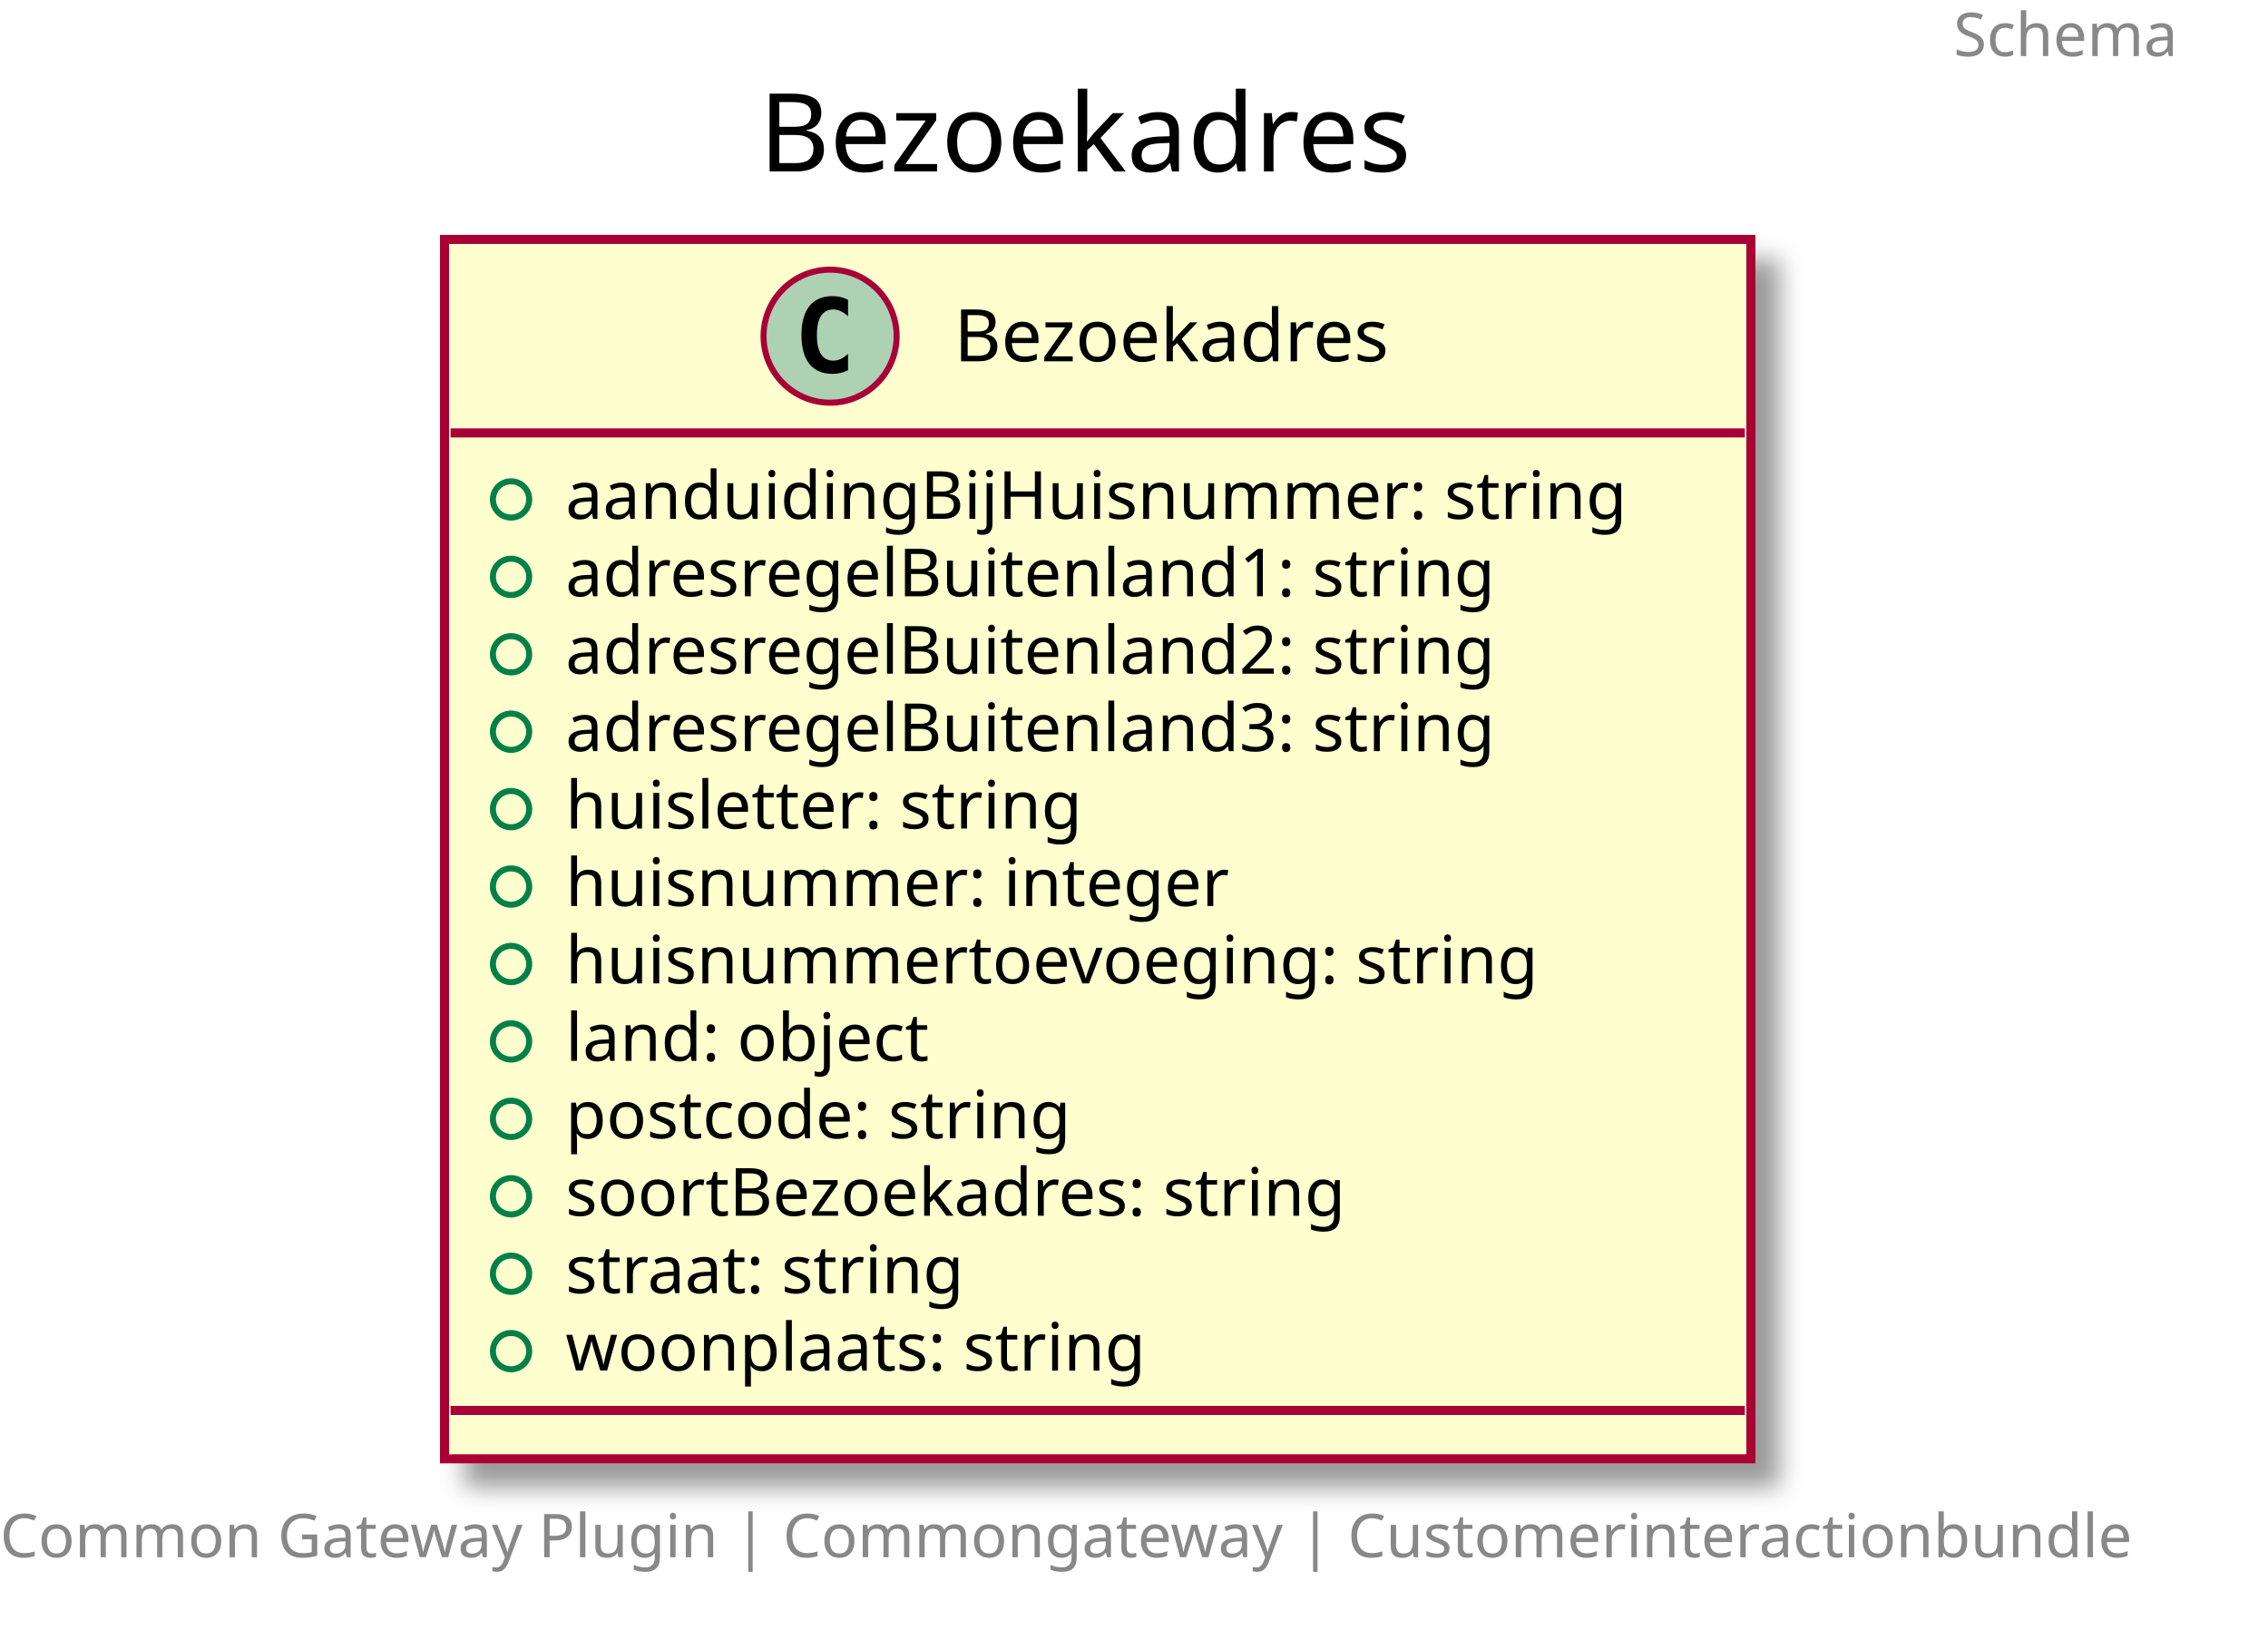
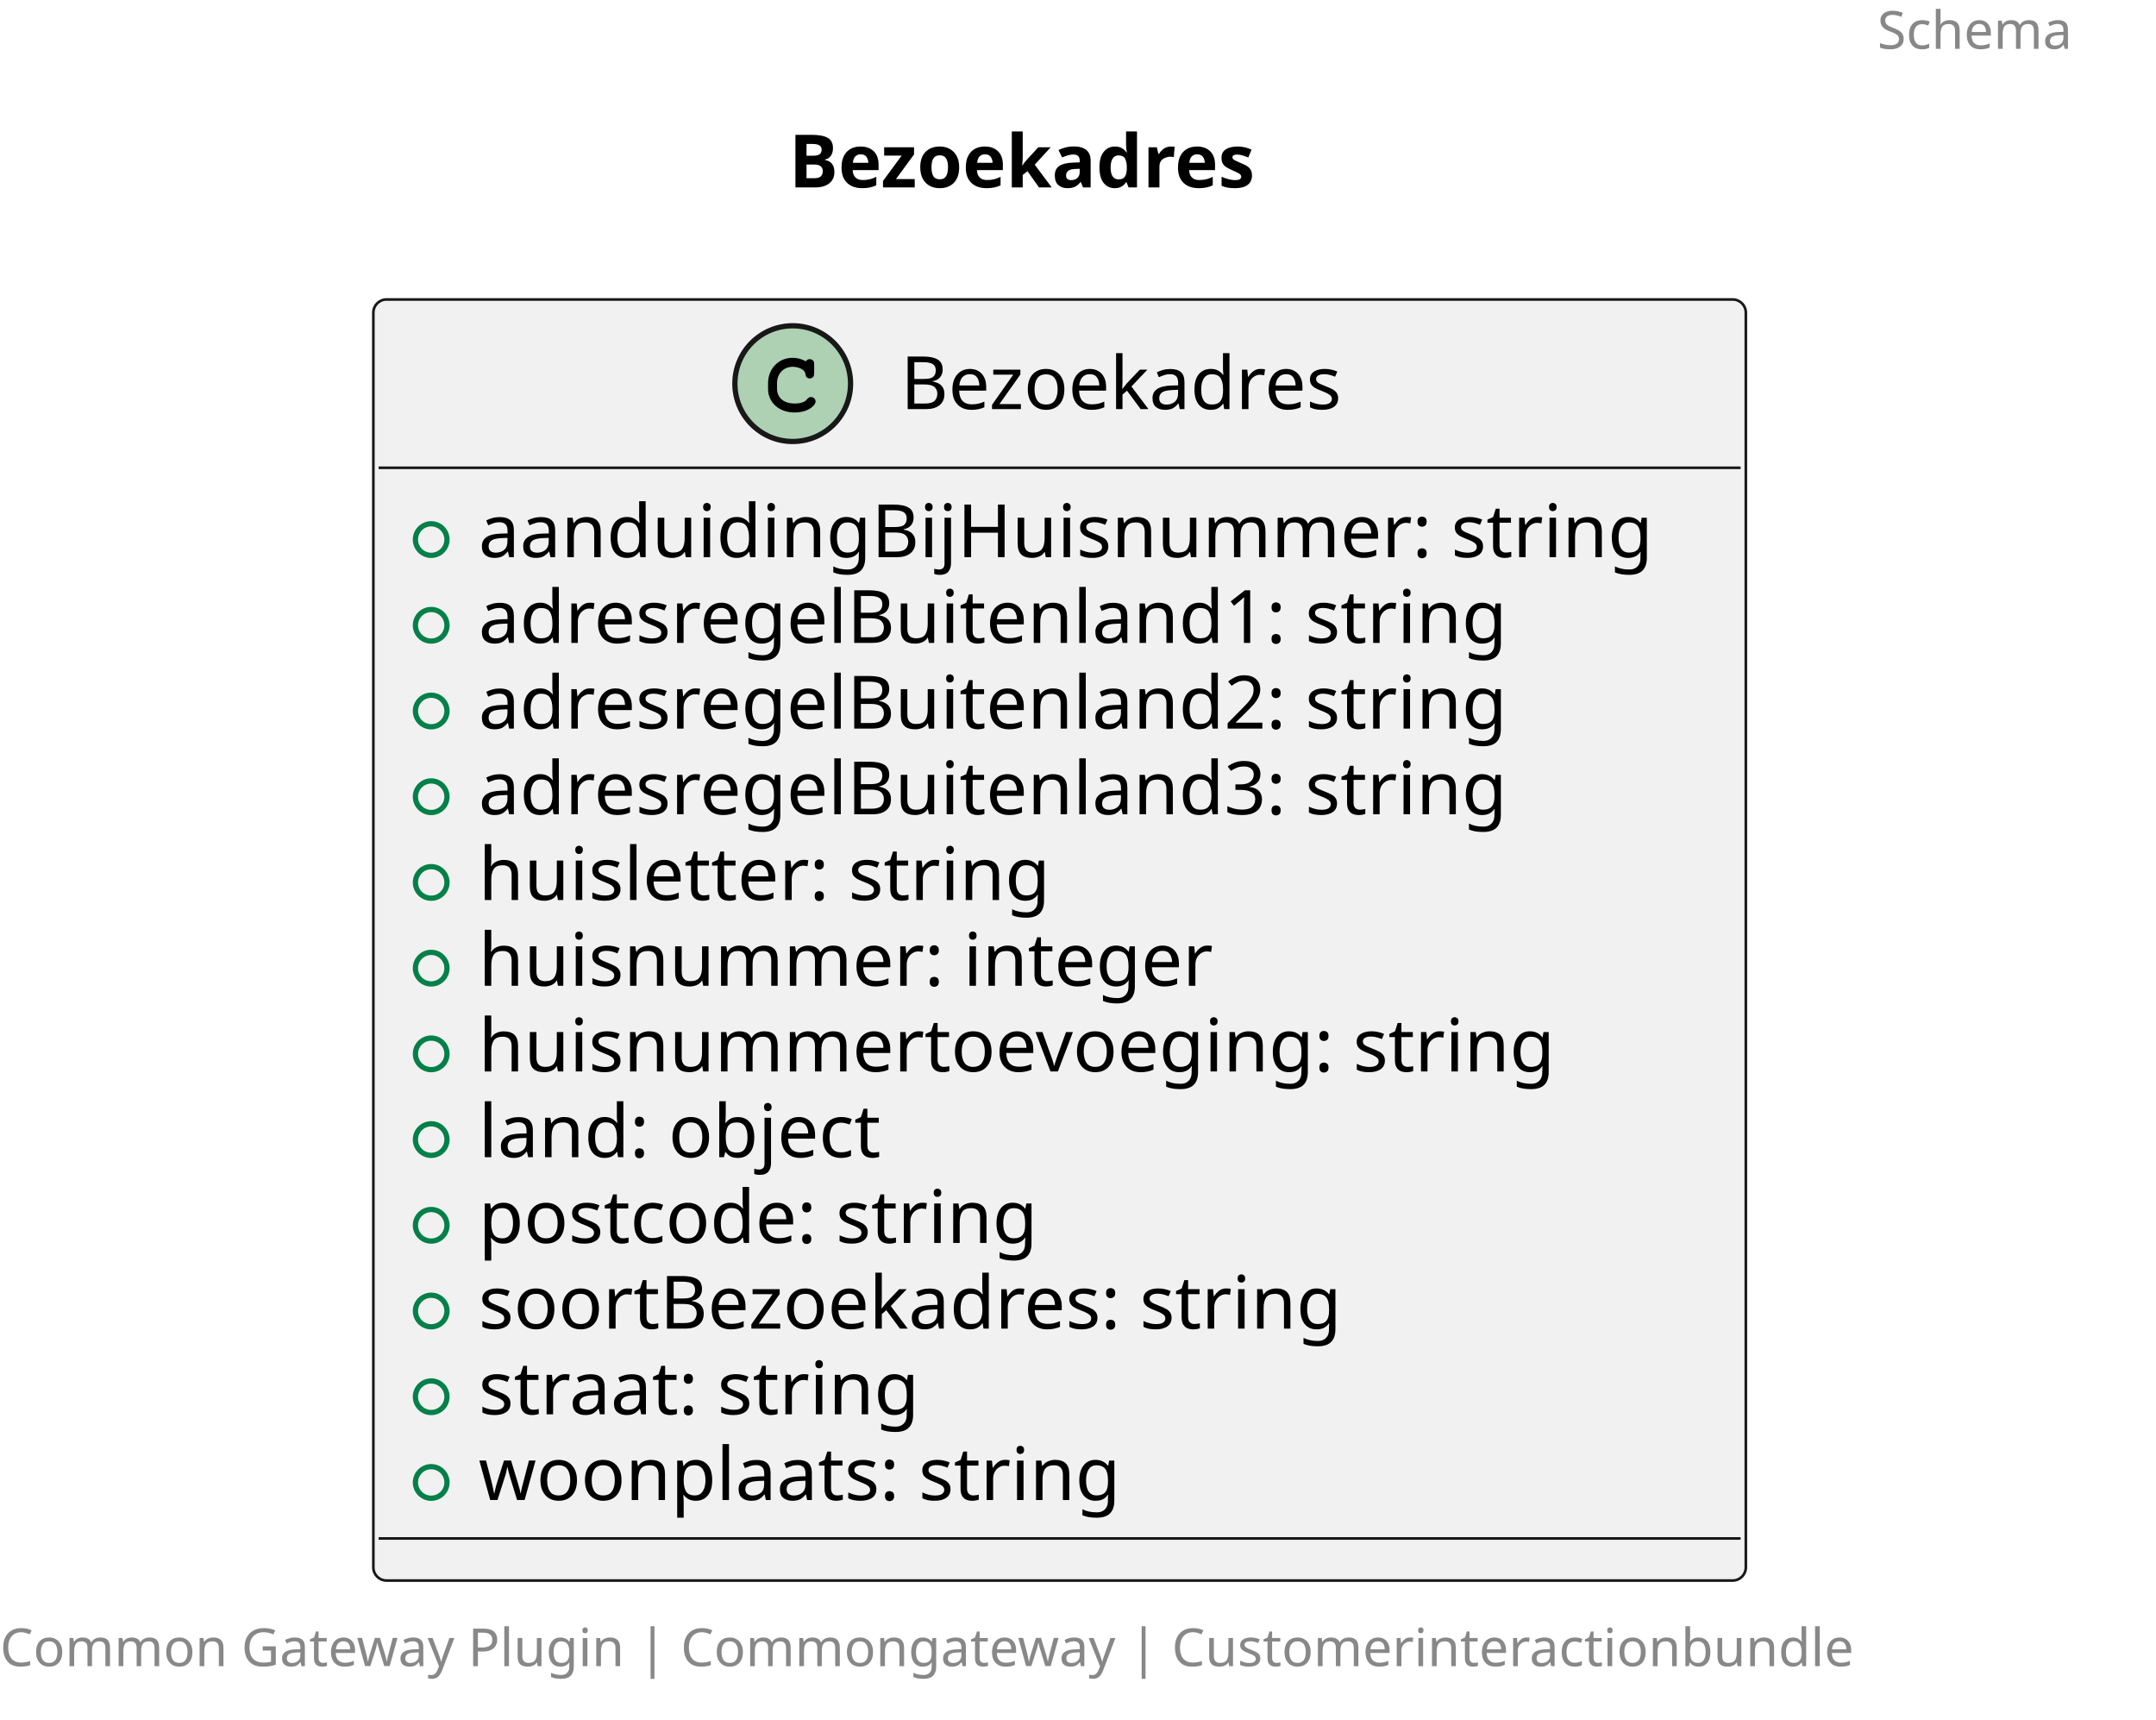
- <svg xmlns="http://www.w3.org/2000/svg" contentScriptType="application/ecmascript" contentStyleType="text/css" height="271px" preserveAspectRatio="none" style="width:375px;height:271px;" version="1.1" viewBox="0 0 375 271" width="375px" zoomAndPan="magnify">
-   <defs>
-     <filter height="300%" id="fvf6u7c98689g" width="300%" x="-1" y="-1">
-       <feGaussianBlur result="blurOut" stdDeviation="2.0" />
-       <feColorMatrix in="blurOut" result="blurOut2" type="matrix" values="0 0 0 0 0 0 0 0 0 0 0 0 0 0 0 0 0 0 .4 0" />
-       <feOffset dx="4.0" dy="4.0" in="blurOut2" result="blurOut3" />
-       <feBlend in="SourceGraphic" in2="blurOut3" mode="normal" />
-     </filter>
-   </defs>
+ <svg xmlns="http://www.w3.org/2000/svg" contentStyleType="text/css" height="327px" preserveAspectRatio="none" style="width:410px;height:327px;background:#FFFFFF;" version="1.1" viewBox="0 0 410 327" width="410px" zoomAndPan="magnify">
+   <defs />
  <g>
-     <text fill="#888888" font-family="sans-serif" font-size="10" lengthAdjust="spacingAndGlyphs" textLength="40" x="323" y="9.282">Schema</text>
-     <text fill="#000000" font-family="sans-serif" font-size="18" lengthAdjust="spacingAndGlyphs" textLength="112" x="125.5" y="28.349">Bezoekadres</text>
-     <rect fill="#FEFECE" filter="url(#fvf6u7c98689g)" height="201.656" id="Bezoekadres" style="stroke: #A80036; stroke-width: 1.5;" width="216" x="73.5" y="39.594" />
-     <ellipse cx="137.25" cy="55.594" fill="#ADD1B2" rx="11" ry="11" style="stroke: #A80036; stroke-width: 1.0;" />
-     <path d="M140.219,61.234 Q139.641,61.531 139,61.672 Q138.359,61.828 137.656,61.828 Q135.156,61.828 133.828,60.188 Q132.516,58.531 132.516,55.406 Q132.516,52.281 133.828,50.625 Q135.156,48.969 137.656,48.969 Q138.359,48.969 139,49.125 Q139.656,49.281 140.219,49.578 L140.219,52.297 Q139.594,51.719 139,51.453 Q138.406,51.172 137.781,51.172 Q136.438,51.172 135.75,52.25 Q135.062,53.312 135.062,55.406 Q135.062,57.5 135.75,58.578 Q136.438,59.641 137.781,59.641 Q138.406,59.641 139,59.375 Q139.594,59.094 140.219,58.516 L140.219,61.234 Z " />
-     <text fill="#000000" font-family="sans-serif" font-size="12" lengthAdjust="spacingAndGlyphs" textLength="80" x="157.75" y="59.748">Bezoekadres</text>
-     <line style="stroke: #A80036; stroke-width: 1.5;" x1="74.5" x2="288.5" y1="71.594" y2="71.594" />
-     <ellipse cx="84.5" cy="82.594" fill="none" rx="3" ry="3" style="stroke: #038048; stroke-width: 1.0;" />
-     <text fill="#000000" font-family="sans-serif" font-size="11" lengthAdjust="spacingAndGlyphs" textLength="190" x="93.5" y="85.804">aanduidingBijHuisnummer: string</text>
-     <ellipse cx="84.5" cy="95.398" fill="none" rx="3" ry="3" style="stroke: #038048; stroke-width: 1.0;" />
-     <text fill="#000000" font-family="sans-serif" font-size="11" lengthAdjust="spacingAndGlyphs" textLength="170" x="93.5" y="98.609">adresregelBuitenland1: string</text>
-     <ellipse cx="84.5" cy="108.203" fill="none" rx="3" ry="3" style="stroke: #038048; stroke-width: 1.0;" />
-     <text fill="#000000" font-family="sans-serif" font-size="11" lengthAdjust="spacingAndGlyphs" textLength="170" x="93.5" y="111.414">adresregelBuitenland2: string</text>
-     <ellipse cx="84.5" cy="121.008" fill="none" rx="3" ry="3" style="stroke: #038048; stroke-width: 1.0;" />
-     <text fill="#000000" font-family="sans-serif" font-size="11" lengthAdjust="spacingAndGlyphs" textLength="170" x="93.5" y="124.218">adresregelBuitenland3: string</text>
-     <ellipse cx="84.5" cy="133.812" fill="none" rx="3" ry="3" style="stroke: #038048; stroke-width: 1.0;" />
-     <text fill="#000000" font-family="sans-serif" font-size="11" lengthAdjust="spacingAndGlyphs" textLength="95" x="93.5" y="137.023">huisletter: string</text>
-     <ellipse cx="84.5" cy="146.617" fill="none" rx="3" ry="3" style="stroke: #038048; stroke-width: 1.0;" />
-     <text fill="#000000" font-family="sans-serif" font-size="11" lengthAdjust="spacingAndGlyphs" textLength="120" x="93.5" y="149.828">huisnummer: integer</text>
-     <ellipse cx="84.5" cy="159.422" fill="none" rx="3" ry="3" style="stroke: #038048; stroke-width: 1.0;" />
-     <text fill="#000000" font-family="sans-serif" font-size="11" lengthAdjust="spacingAndGlyphs" textLength="175" x="93.5" y="162.632">huisnummertoevoeging: string</text>
-     <ellipse cx="84.5" cy="172.227" fill="none" rx="3" ry="3" style="stroke: #038048; stroke-width: 1.0;" />
-     <text fill="#000000" font-family="sans-serif" font-size="11" lengthAdjust="spacingAndGlyphs" textLength="66" x="93.5" y="175.437">land: object</text>
-     <ellipse cx="84.5" cy="185.031" fill="none" rx="3" ry="3" style="stroke: #038048; stroke-width: 1.0;" />
-     <text fill="#000000" font-family="sans-serif" font-size="11" lengthAdjust="spacingAndGlyphs" textLength="93" x="93.5" y="188.242">postcode: string</text>
-     <ellipse cx="84.5" cy="197.836" fill="none" rx="3" ry="3" style="stroke: #038048; stroke-width: 1.0;" />
-     <text fill="#000000" font-family="sans-serif" font-size="11" lengthAdjust="spacingAndGlyphs" textLength="144" x="93.5" y="201.046">soortBezoekadres: string</text>
-     <ellipse cx="84.5" cy="210.641" fill="none" rx="3" ry="3" style="stroke: #038048; stroke-width: 1.0;" />
-     <text fill="#000000" font-family="sans-serif" font-size="11" lengthAdjust="spacingAndGlyphs" textLength="75" x="93.5" y="213.851">straat: string</text>
-     <ellipse cx="84.5" cy="223.445" fill="none" rx="3" ry="3" style="stroke: #038048; stroke-width: 1.0;" />
-     <text fill="#000000" font-family="sans-serif" font-size="11" lengthAdjust="spacingAndGlyphs" textLength="106" x="93.5" y="226.656">woonplaats: string</text>
-     <line style="stroke: #A80036; stroke-width: 1.5;" x1="74.5" x2="288.5" y1="233.25" y2="233.25" />
-     <text fill="#888888" font-family="sans-serif" font-size="10" lengthAdjust="spacingAndGlyphs" textLength="363" x="0" y="257.532">Common Gateway Plugin | Commongateway | Customerinteractionbundle</text>
+     <text fill="#888888" font-family="sans-serif" font-size="10" lengthAdjust="spacing" textLength="45" x="357" y="9.282">Schema</text>
+     <text fill="#000000" font-family="sans-serif" font-size="14" font-weight="bold" lengthAdjust="spacing" textLength="102" x="150" y="35.636">Bezoekadres</text>
+     <g id="elem_Bezoekadres">
+       <rect codeLine="5" fill="#F1F1F1" height="243.562" id="Bezoekadres" rx="2.5" ry="2.5" style="stroke:#181818;stroke-width:0.5;" width="261" x="71" y="56.938" />
+       <ellipse cx="150.75" cy="72.938" fill="#ADD1B2" rx="11" ry="11" style="stroke:#181818;stroke-width:1.0;" />
+       <path d="M153.094,68.609 C152.156,68.172 151.562,68.031 150.688,68.031 C148.062,68.031 146.062,70.109 146.062,72.828 L146.062,73.953 C146.062,76.531 148.172,78.422 151.062,78.422 C152.281,78.422 153.438,78.125 154.188,77.578 C154.766,77.172 155.094,76.719 155.094,76.328 C155.094,75.875 154.703,75.484 154.234,75.484 C154.016,75.484 153.812,75.562 153.625,75.75 C153.172,76.234 153.172,76.234 152.984,76.328 C152.562,76.594 151.875,76.719 151.109,76.719 C149.062,76.719 147.766,75.625 147.766,73.922 L147.766,72.828 C147.766,71.047 149.016,69.734 150.75,69.734 C151.328,69.734 151.938,69.891 152.406,70.141 C152.891,70.422 153.062,70.641 153.156,71.047 C153.219,71.453 153.25,71.578 153.391,71.703 C153.531,71.844 153.766,71.953 153.984,71.953 C154.25,71.953 154.516,71.812 154.688,71.594 C154.797,71.438 154.828,71.25 154.828,70.828 L154.828,69.406 C154.828,68.969 154.812,68.844 154.719,68.688 C154.562,68.422 154.281,68.281 153.984,68.281 C153.688,68.281 153.484,68.375 153.266,68.688 L153.094,68.609 Z " fill="#000000" />
+       <text fill="#000000" font-family="sans-serif" font-size="14" lengthAdjust="spacing" textLength="93" x="171.25" y="77.784">Bezoekadres</text>
+       <line style="stroke:#181818;stroke-width:0.5;" x1="72" x2="331" y1="88.938" y2="88.938" />
+       <ellipse cx="82" cy="102.586" fill="none" rx="3" ry="3" style="stroke:#038048;stroke-width:1.0;" />
+       <text fill="#000000" font-family="sans-serif" font-size="14" lengthAdjust="spacing" textLength="235" x="91" y="105.933">aanduidingBijHuisnummer: string</text>
+       <ellipse cx="82" cy="118.883" fill="none" rx="3" ry="3" style="stroke:#038048;stroke-width:1.0;" />
+       <text fill="#000000" font-family="sans-serif" font-size="14" lengthAdjust="spacing" textLength="213" x="91" y="122.23">adresregelBuitenland1: string</text>
+       <ellipse cx="82" cy="135.18" fill="none" rx="3" ry="3" style="stroke:#038048;stroke-width:1.0;" />
+       <text fill="#000000" font-family="sans-serif" font-size="14" lengthAdjust="spacing" textLength="212" x="91" y="138.526">adresregelBuitenland2: string</text>
+       <ellipse cx="82" cy="151.477" fill="none" rx="3" ry="3" style="stroke:#038048;stroke-width:1.0;" />
+       <text fill="#000000" font-family="sans-serif" font-size="14" lengthAdjust="spacing" textLength="213" x="91" y="154.823">adresregelBuitenland3: string</text>
+       <ellipse cx="82" cy="167.773" fill="none" rx="3" ry="3" style="stroke:#038048;stroke-width:1.0;" />
+       <text fill="#000000" font-family="sans-serif" font-size="14" lengthAdjust="spacing" textLength="121" x="91" y="171.12">huisletter: string</text>
+       <ellipse cx="82" cy="184.07" fill="none" rx="3" ry="3" style="stroke:#038048;stroke-width:1.0;" />
+       <text fill="#000000" font-family="sans-serif" font-size="14" lengthAdjust="spacing" textLength="150" x="91" y="187.417">huisnummer: integer</text>
+       <ellipse cx="82" cy="200.367" fill="none" rx="3" ry="3" style="stroke:#038048;stroke-width:1.0;" />
+       <text fill="#000000" font-family="sans-serif" font-size="14" lengthAdjust="spacing" textLength="221" x="91" y="203.714">huisnummertoevoeging: string</text>
+       <ellipse cx="82" cy="216.664" fill="none" rx="3" ry="3" style="stroke:#038048;stroke-width:1.0;" />
+       <text fill="#000000" font-family="sans-serif" font-size="14" lengthAdjust="spacing" textLength="86" x="91" y="220.011">land: object</text>
+       <ellipse cx="82" cy="232.961" fill="none" rx="3" ry="3" style="stroke:#038048;stroke-width:1.0;" />
+       <text fill="#000000" font-family="sans-serif" font-size="14" lengthAdjust="spacing" textLength="119" x="91" y="236.308">postcode: string</text>
+       <ellipse cx="82" cy="249.258" fill="none" rx="3" ry="3" style="stroke:#038048;stroke-width:1.0;" />
+       <text fill="#000000" font-family="sans-serif" font-size="14" lengthAdjust="spacing" textLength="182" x="91" y="252.605">soortBezoekadres: string</text>
+       <ellipse cx="82" cy="265.555" fill="none" rx="3" ry="3" style="stroke:#038048;stroke-width:1.0;" />
+       <text fill="#000000" font-family="sans-serif" font-size="14" lengthAdjust="spacing" textLength="94" x="91" y="268.901">straat: string</text>
+       <ellipse cx="82" cy="281.852" fill="none" rx="3" ry="3" style="stroke:#038048;stroke-width:1.0;" />
+       <text fill="#000000" font-family="sans-serif" font-size="14" lengthAdjust="spacing" textLength="133" x="91" y="285.198">woonplaats: string</text>
+       <line style="stroke:#181818;stroke-width:0.5;" x1="72" x2="331" y1="292.5" y2="292.5" />
+     </g>
+     <text fill="#888888" font-family="sans-serif" font-size="10" lengthAdjust="spacing" textLength="402" x="0" y="316.782">Common Gateway Plugin | Commongateway | Customerinteractionbundle</text>
  </g>
</svg>
